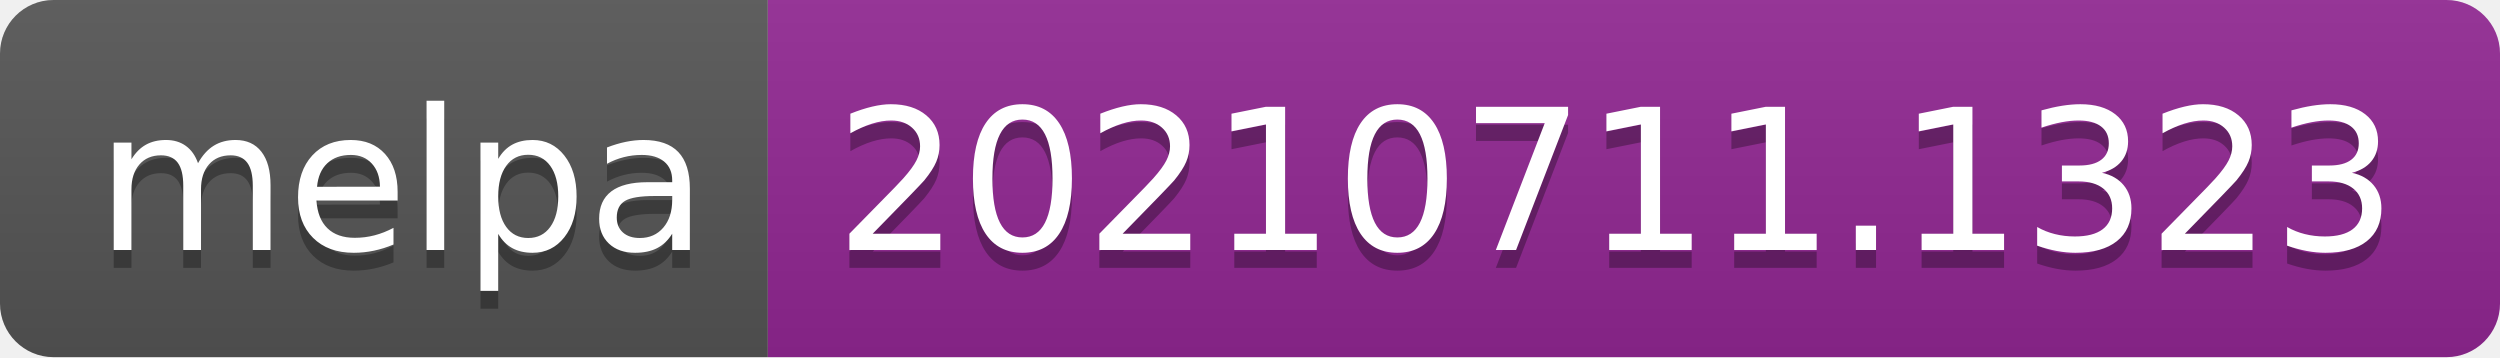
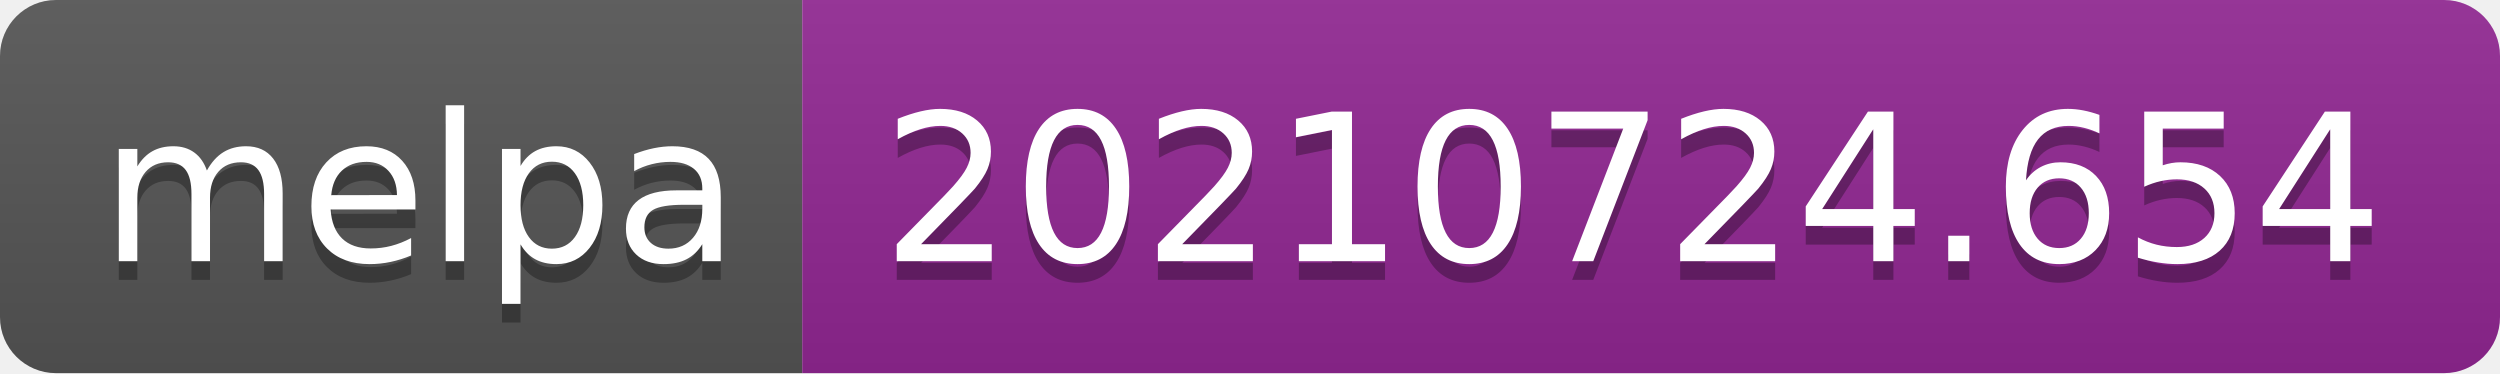
- <svg xmlns="http://www.w3.org/2000/svg" width="140" height="20" role="img" aria-label="melpa: 20210711.1323">
+ <svg xmlns="http://www.w3.org/2000/svg" width="134" height="20" role="img" aria-label="melpa: 20210724.654">
  <linearGradient id="s" x2="0" y2="100%">
    <stop offset="0" stop-color="#bbb" stop-opacity=".1" />
    <stop offset="1" stop-opacity=".1" />
  </linearGradient>
  <clipPath id="r">
-     <rect width="140" height="20" rx="3" fill="#fff" />
+     <rect width="134" height="20" rx="3" fill="#fff" />
  </clipPath>
  <g clip-path="url(#r)">
    <rect width="43" height="20" fill="#555" />
-     <rect x="43" width="97" height="20" fill="#922793" />
-     <rect width="140" height="20" fill="url(#s)" />
+     <rect x="43" width="91" height="20" fill="#922793" />
+     <rect width="134" height="20" fill="url(#s)" />
  </g>
  <g fill="#fff" text-anchor="middle" font-family="Verdana,Geneva,DejaVu Sans,sans-serif" text-rendering="geometricPrecision" font-size="110">
    <text aria-hidden="true" x="225" y="150" fill="#010101" fill-opacity=".3" transform="scale(.1)" textLength="330">melpa</text>
    <text x="225" y="140" transform="scale(.1)" fill="#fff" textLength="330">melpa</text>
-     <text aria-hidden="true" x="905" y="150" fill="#010101" fill-opacity=".3" transform="scale(.1)" textLength="870">20210711.1323</text>
-     <text x="905" y="140" transform="scale(.1)" fill="#fff" textLength="870">20210711.1323</text>
+     <text aria-hidden="true" x="875" y="150" fill="#010101" fill-opacity=".3" transform="scale(.1)" textLength="810">20210724.654</text>
+     <text x="875" y="140" transform="scale(.1)" fill="#fff" textLength="810">20210724.654</text>
  </g>
</svg>
